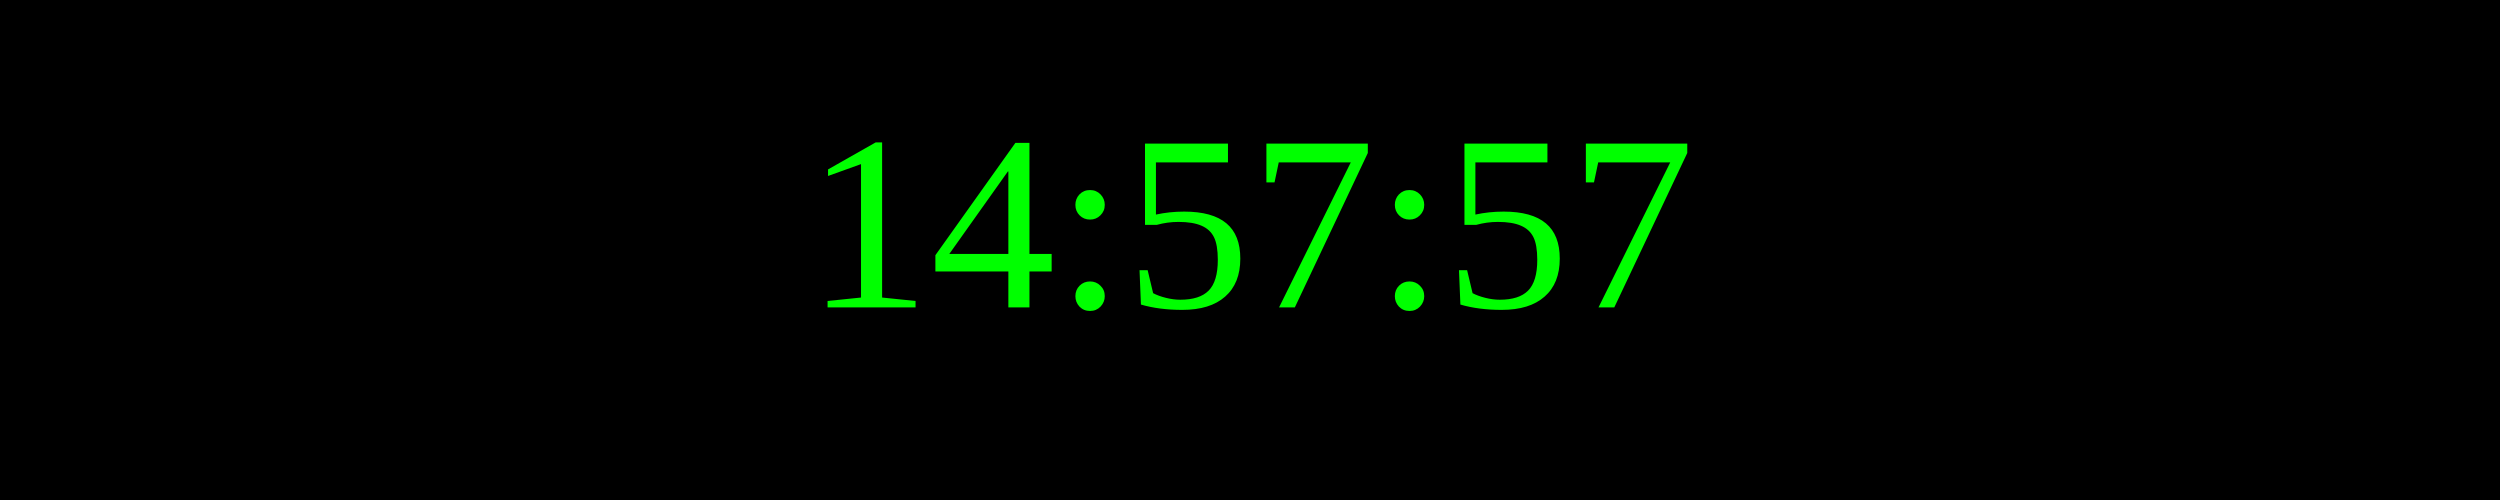
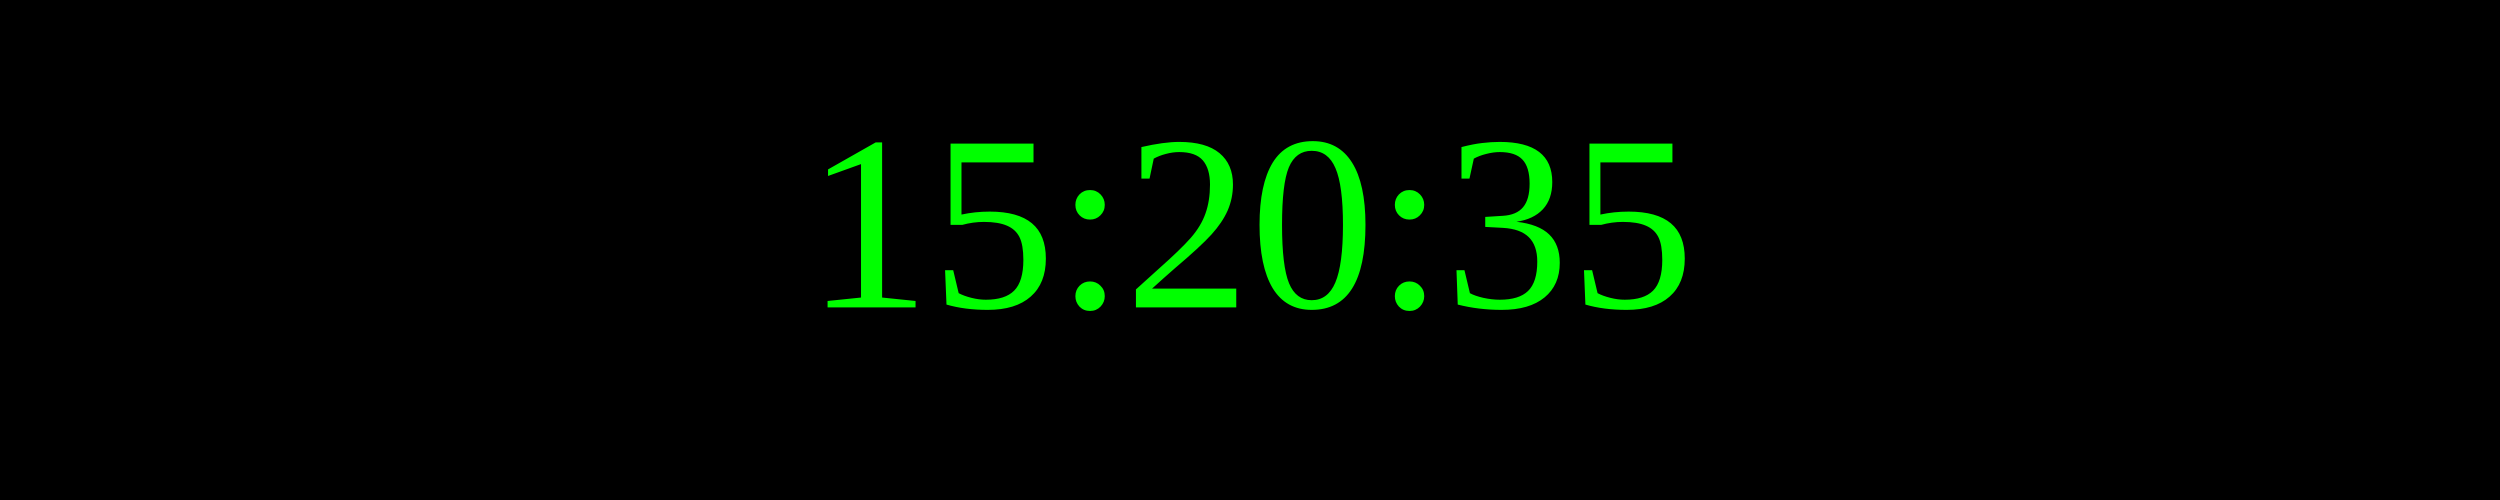
<svg xmlns="http://www.w3.org/2000/svg" width="250" height="50">
  <rect width="100%" height="100%" fill="black" />
  <text x="50%" y="50%" font-size="25" fill="lime" text-anchor="middle" dominant-baseline="middle">
- 14:57:57
+ 15:20:35
</text>
</svg>
